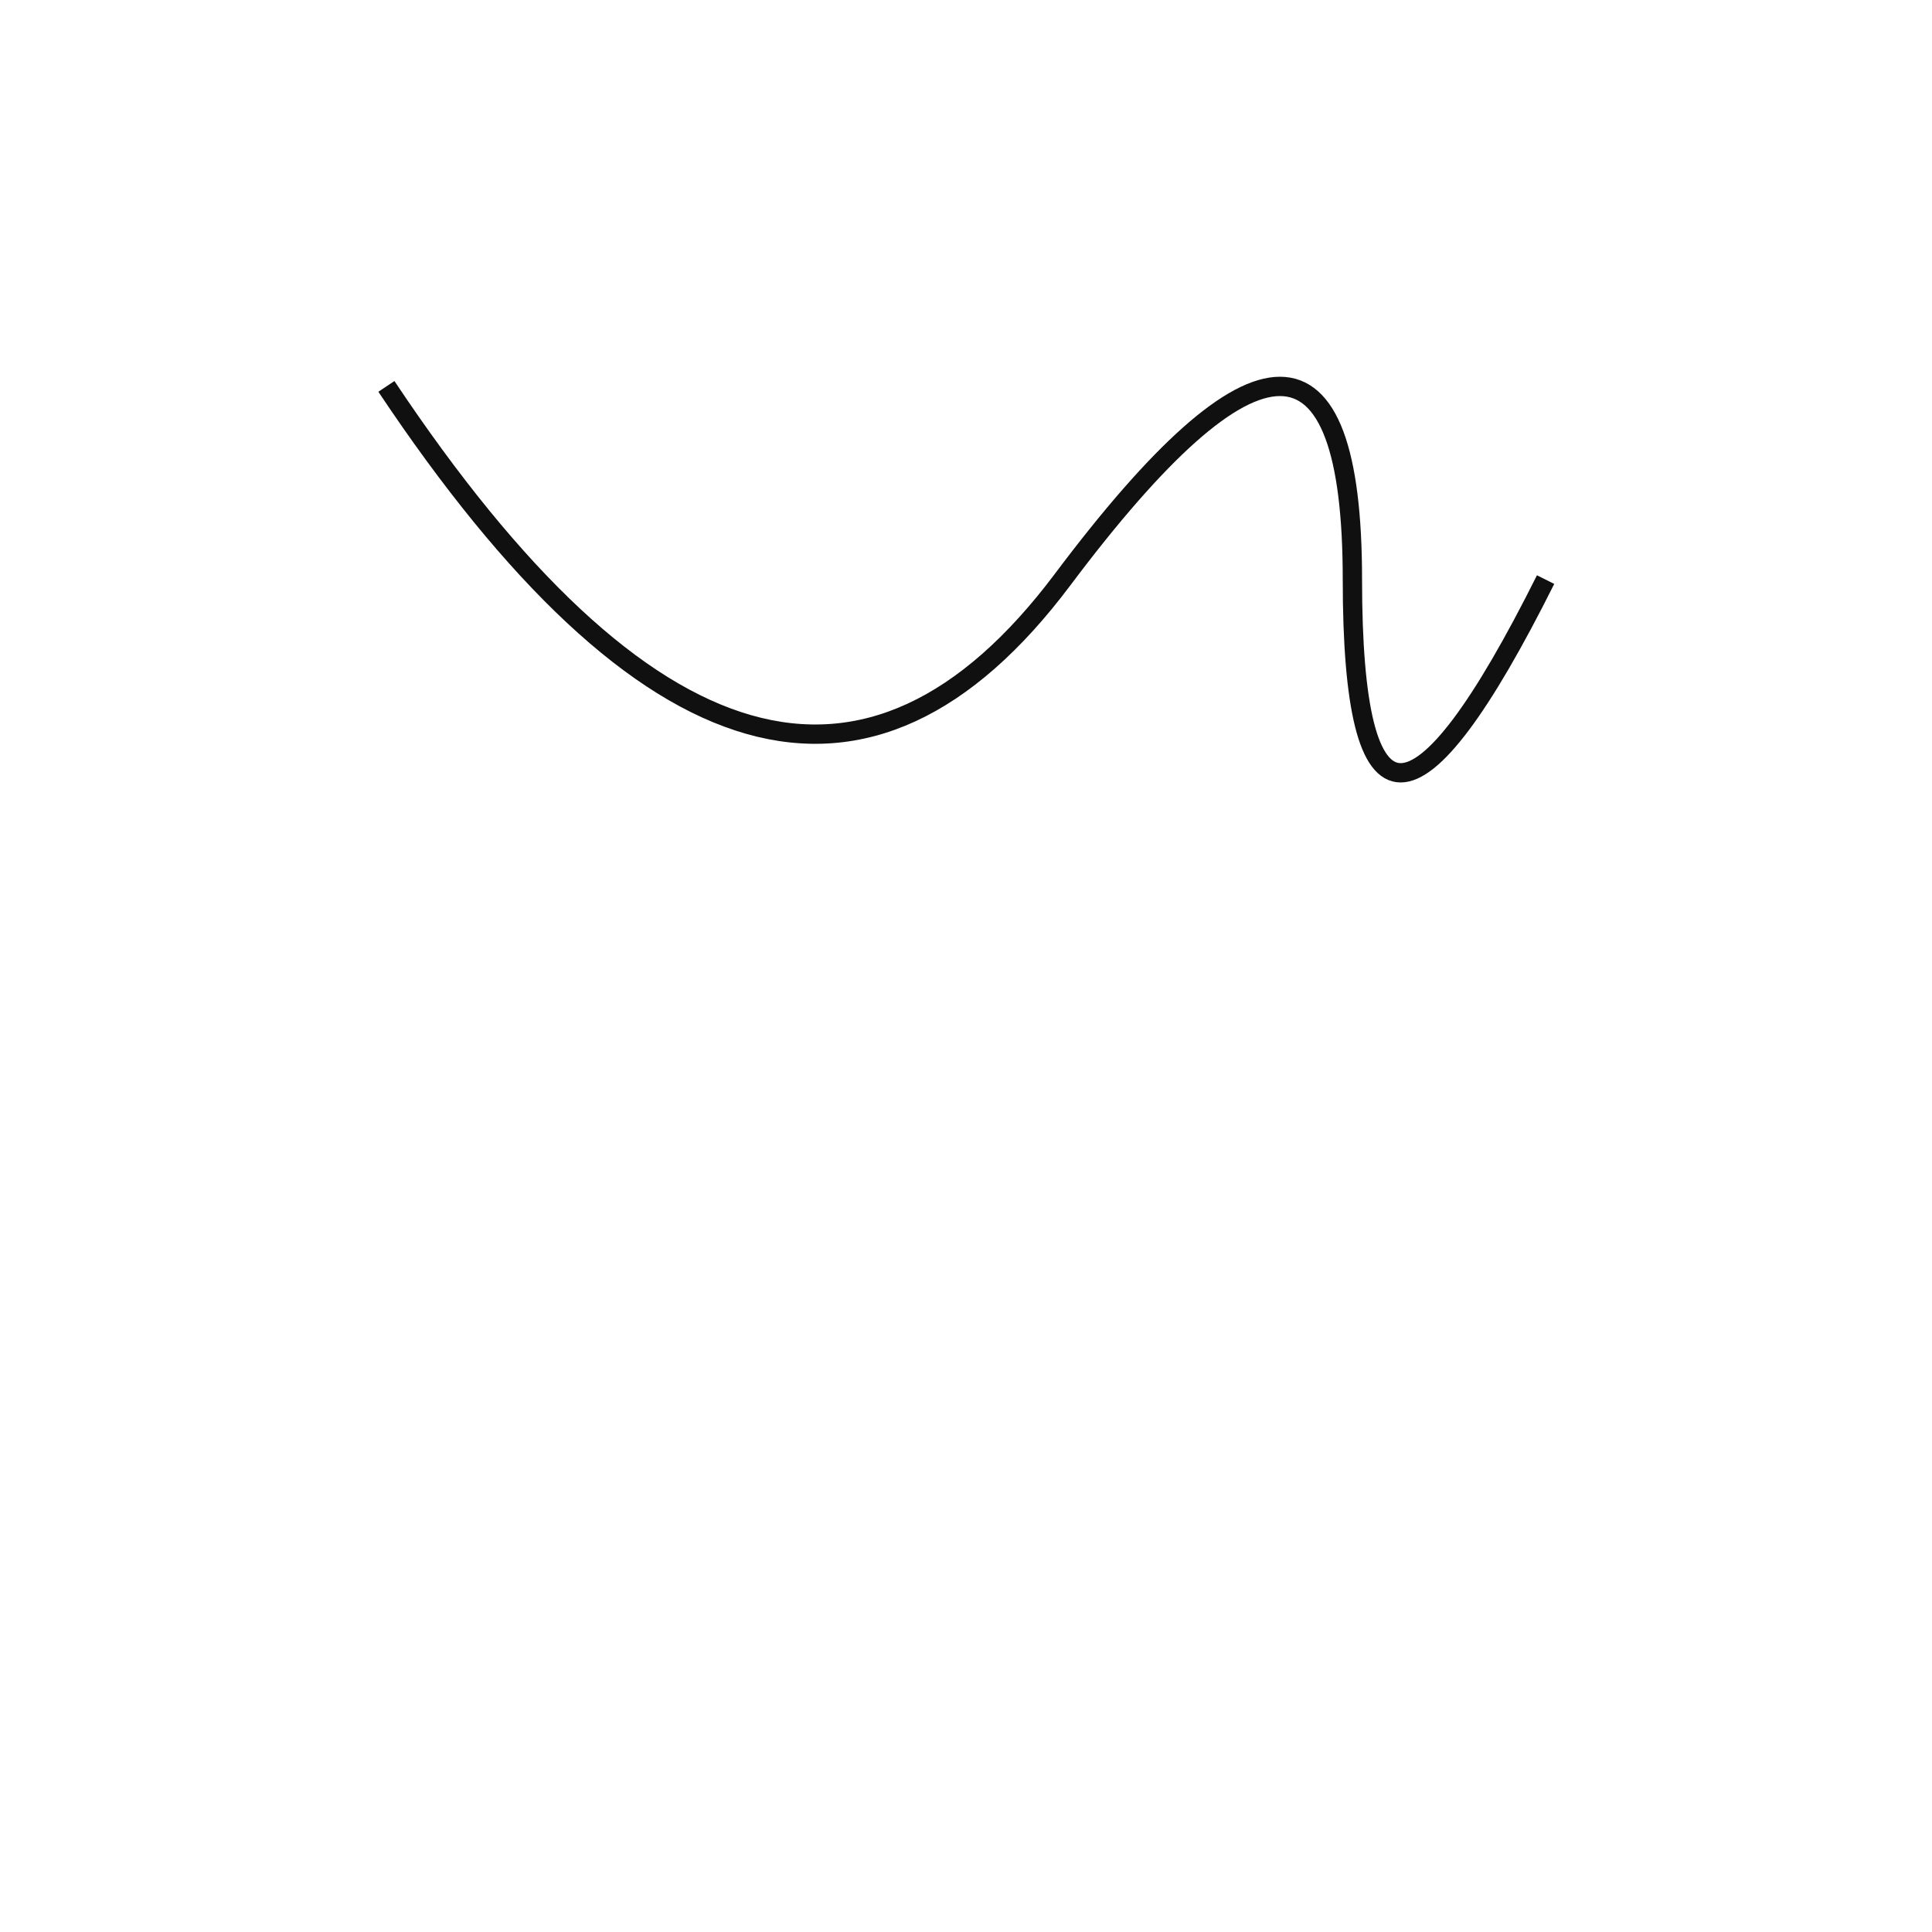
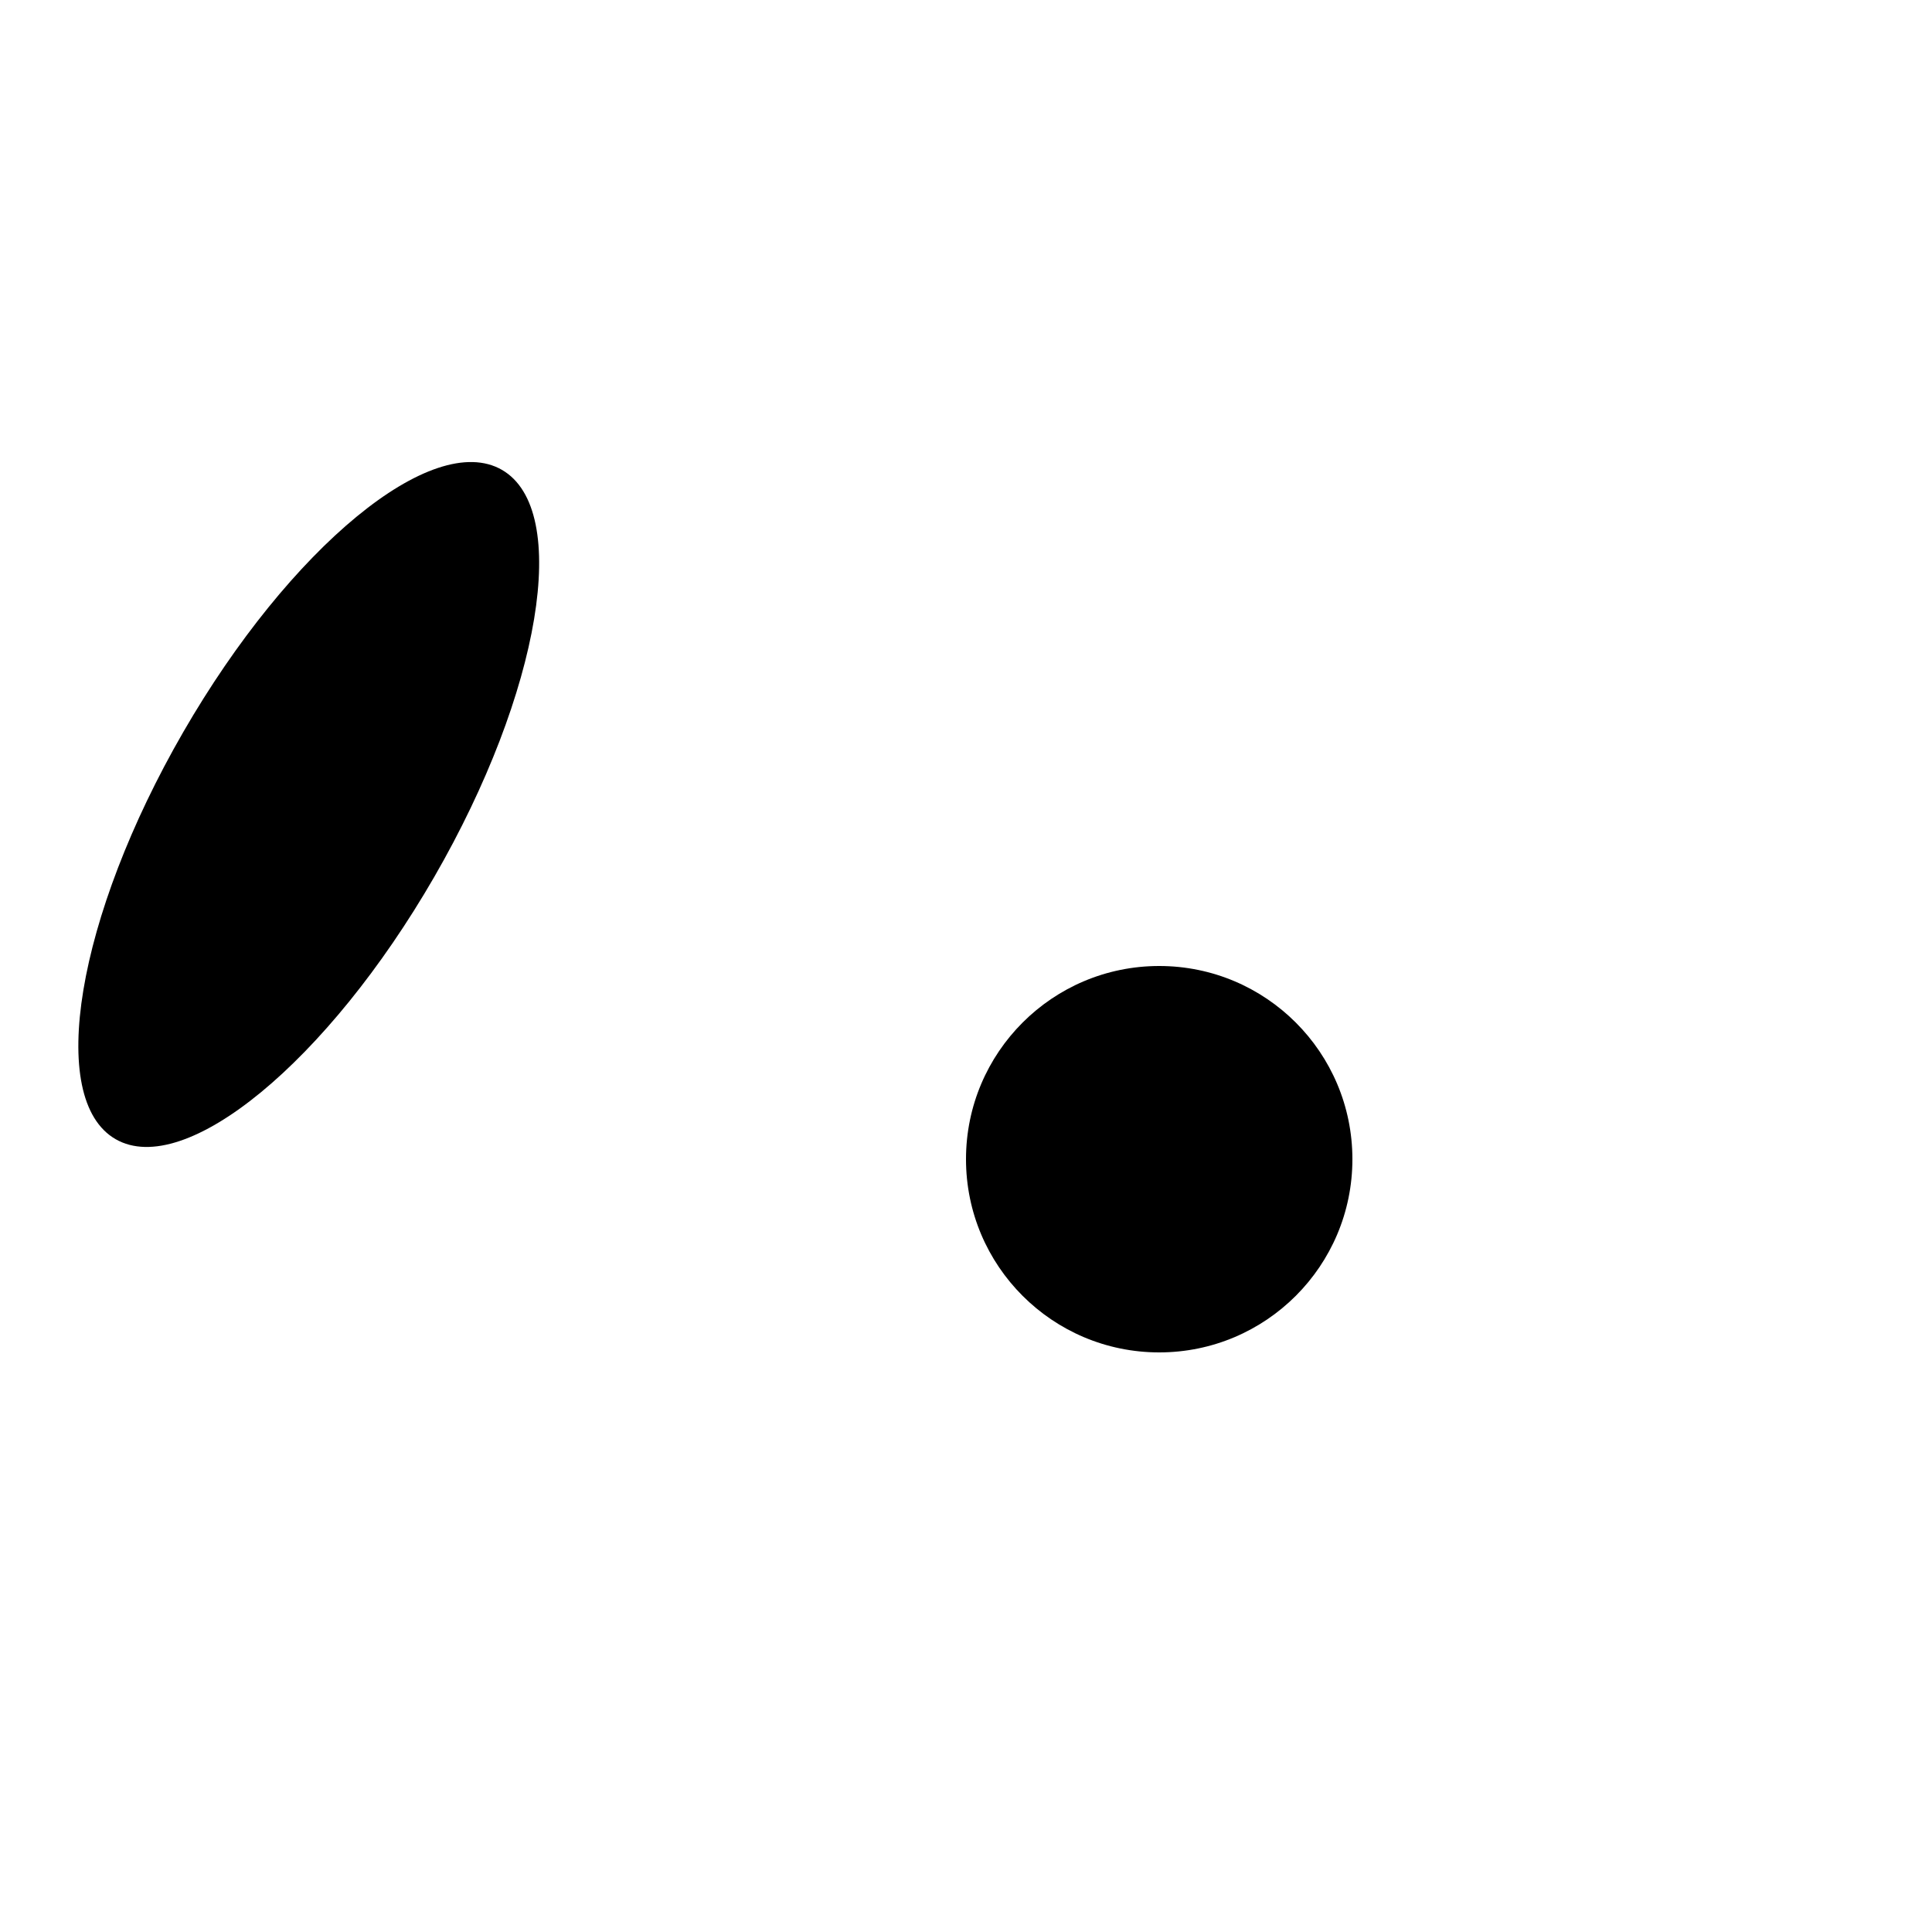
<svg xmlns="http://www.w3.org/2000/svg" id="svgb-60" viewBox="0, 0, 500, 500">
-   <path d="M 100,100 Q 200,250, 275,150 T 350,150 T 400,150" fill="none" stroke="#101010" stroke-width="5.0" />
+   <ellipse cx="200" cy="200" rx="50" ry="100" transform=" translate(50, -40) rotate(30) scale(.75,1)" />
+   <circle cx="300" cy="300" r="50" />
</svg>
